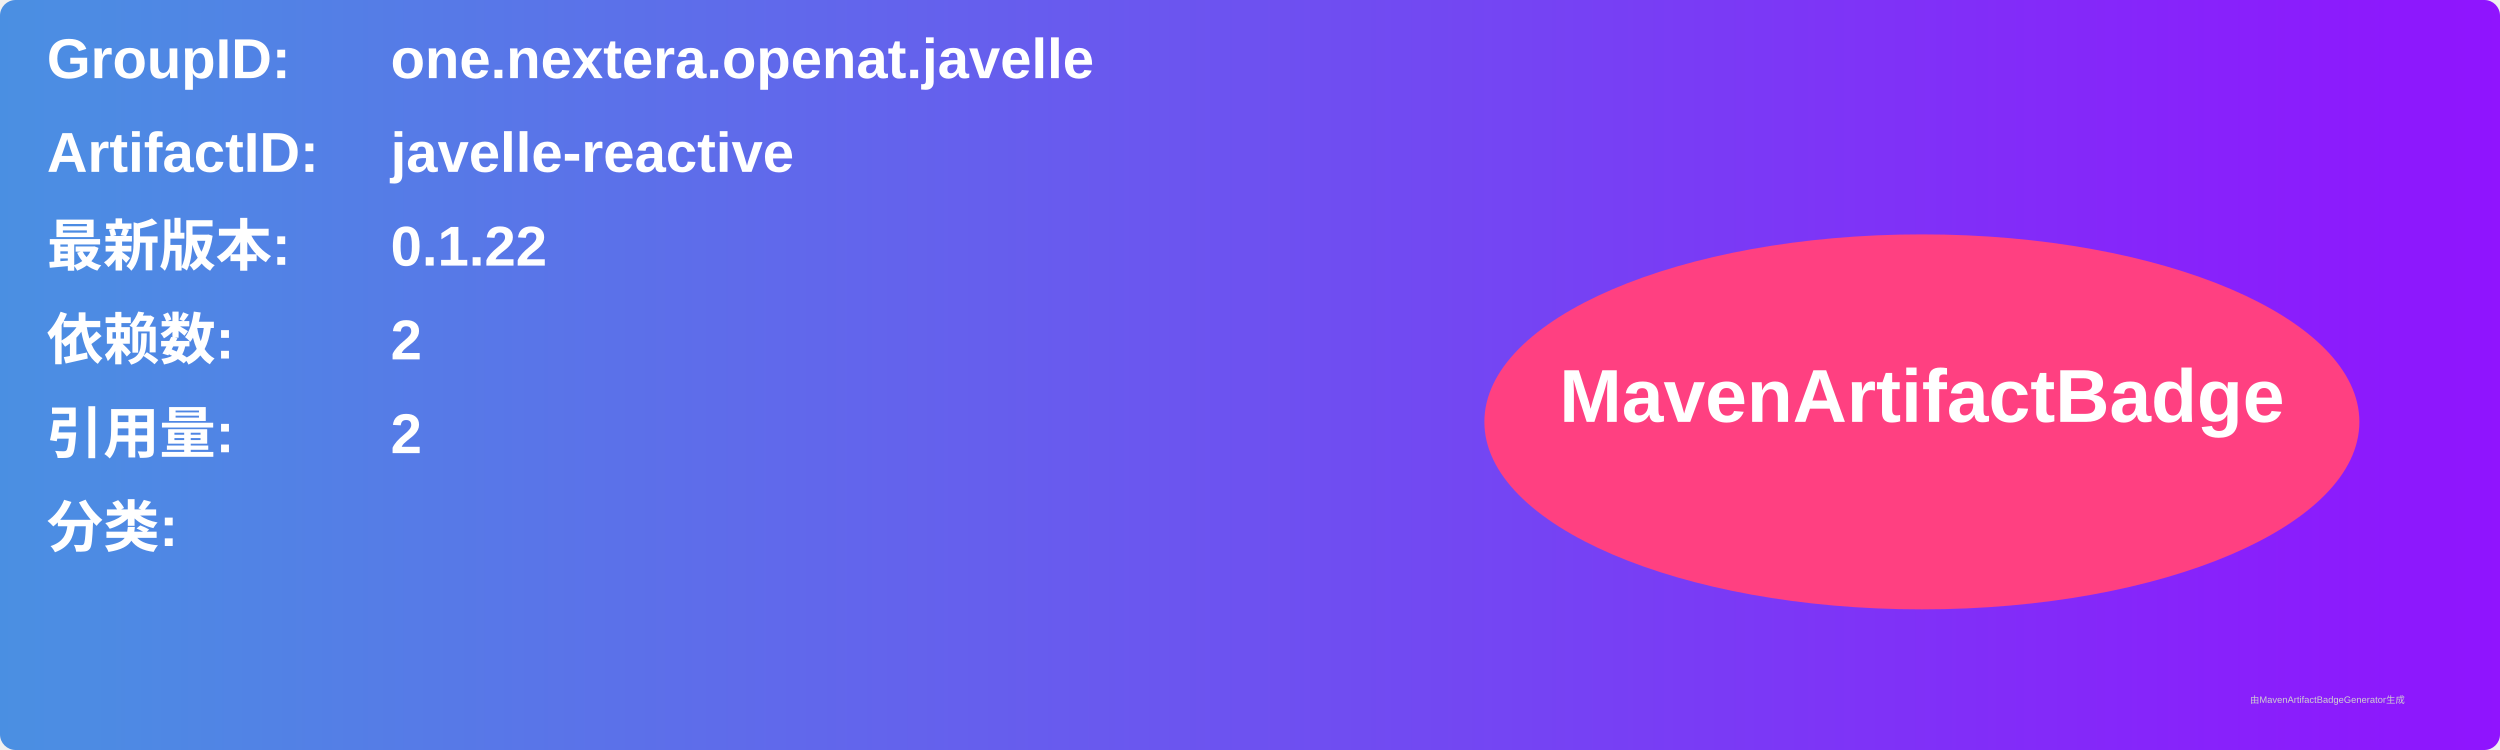
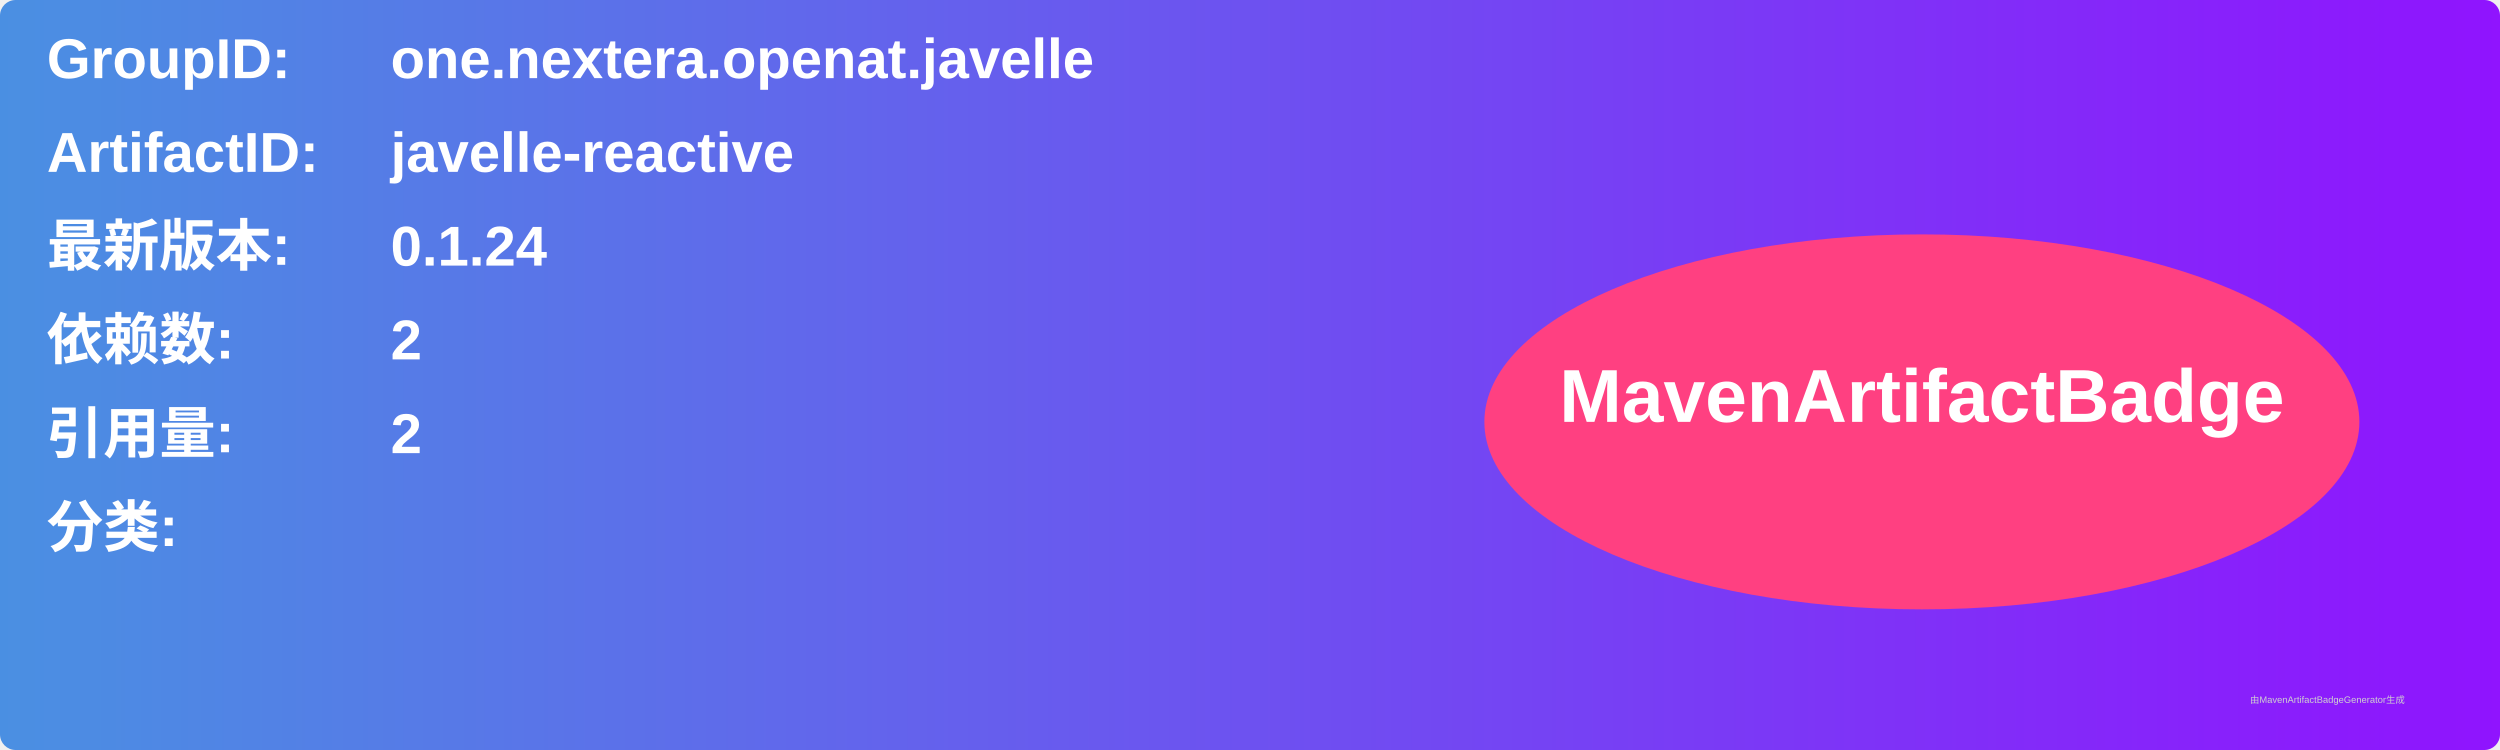
<svg xmlns="http://www.w3.org/2000/svg" width="800" height="240" viewBox="0 0 800 240">
  <linearGradient id="grad" x1="0%" y1="0%" x2="100%" y2="0%">
    <stop offset="0%" stop-color="#4a90e2" />
    <stop offset="100%" stop-color="#9013fe" />
  </linearGradient>
  <rect width="100%" height="100%" rx="5" ry="5" fill="url(#grad)" />
  <g transform="translate(15, 15)">
    <text x="0" y="10" font-family="Arial" font-size="18" fill="white" font-weight="bold" width="260">GroupID:</text>
    <text x="110" y="10" font-family="Arial" font-size="18" fill="white" font-weight="bold" width="460">one.nextera.openat.javelle</text>
    <text x="0" y="40" font-family="Arial" font-size="18" fill="white" font-weight="bold" width="260">ArtifactID:</text>
    <text x="110" y="40" font-family="Arial" font-size="18" fill="white" font-weight="bold" width="460">javelle-reactive</text>
    <text x="0" y="70" font-family="Arial" font-size="18" fill="white" font-weight="bold">最新版本:</text>
    <text x="110" y="70" font-family="Arial" font-size="18" fill="white" font-weight="bold">
-       <tspan font-weight="bold">0.1.22</tspan>
+       <tspan font-weight="bold">0.1.24</tspan>
    </text>
    <text x="0" y="100" font-family="Arial" font-size="18" fill="white" font-weight="bold">依赖数: </text>
    <text x="110" y="100" font-family="Arial" font-size="18" fill="white">
      <tspan font-weight="bold">2</tspan>
    </text>
    <text x="0" y="130" font-family="Arial" font-size="18" fill="white" font-weight="bold">引用量: </text>
    <text x="110" y="130" font-family="Arial" font-size="18" fill="white">
      <tspan font-weight="bold">2</tspan>
    </text>
    <text x="0" y="160" font-family="Arial" font-size="18" fill="white" font-weight="bold">分类:</text>
    <text x="10" y="190" font-family="Arial" font-size="10" fill="white">
      <tspan font-weight="bold" />
    </text>
    <ellipse cx="600" cy="120" rx="140" ry="60" fill="#ff4081" />
    <text x="600" y="120" text-anchor="middle" font-family="Arial" font-size="24" fill="white" font-weight="bold">MavenArtifactBadge</text>
  </g>
  <text x="720" y="225" font-family="Arial" font-size="3" fill="#d0d0d0">由MavenArtifactBadgeGenerator生成</text>
</svg>
